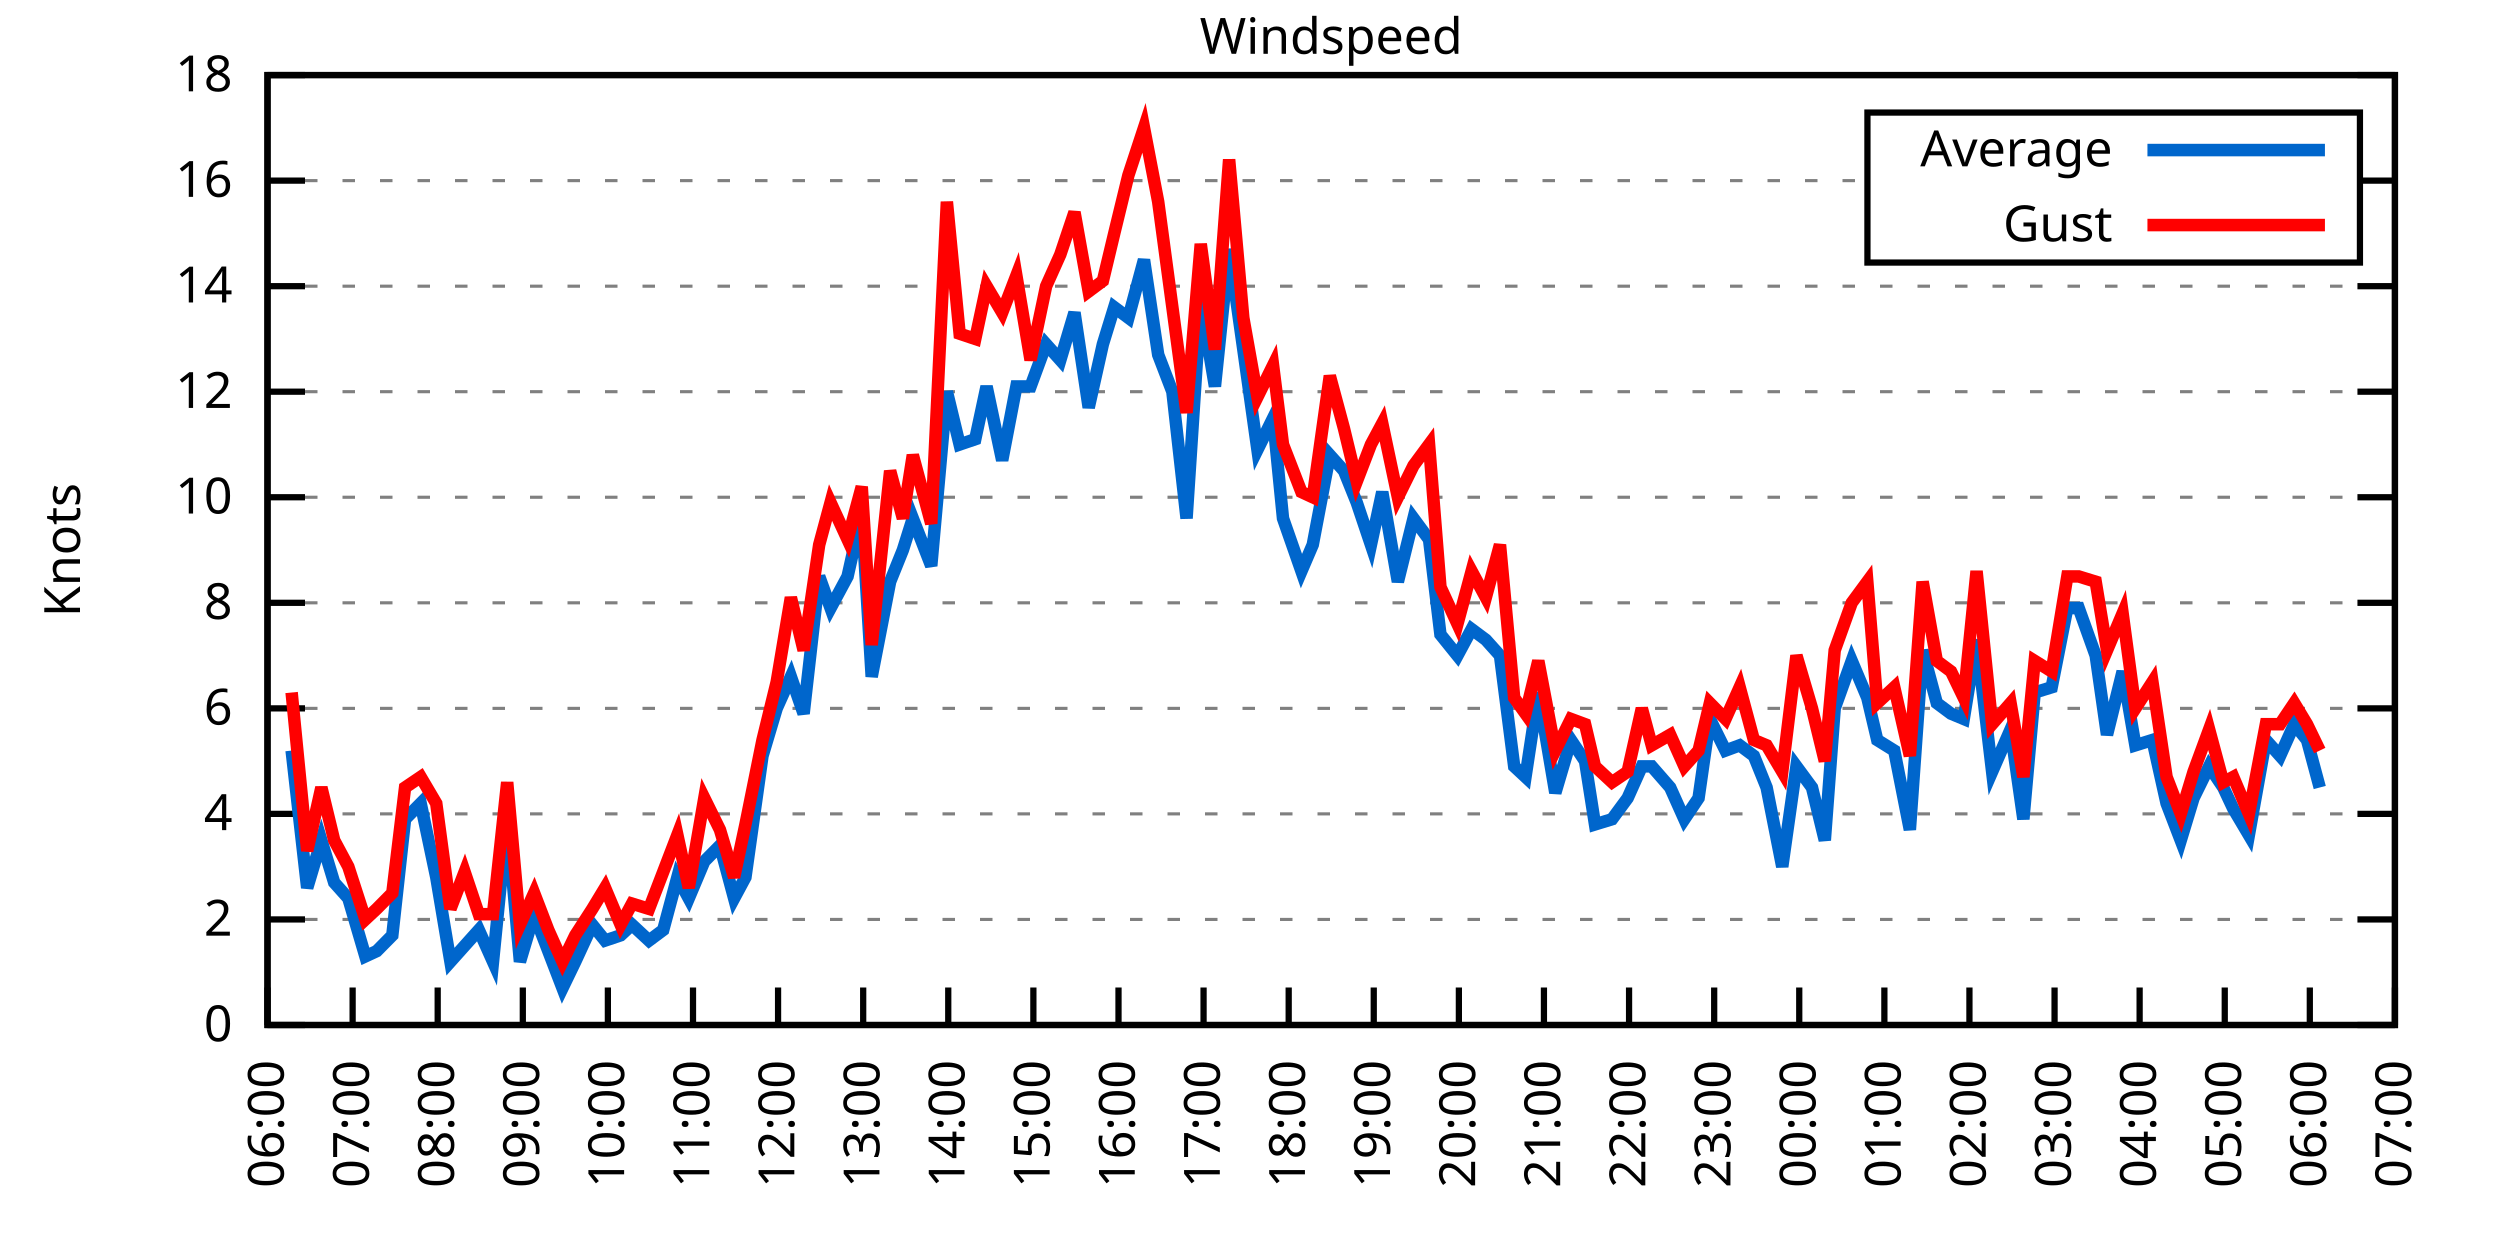
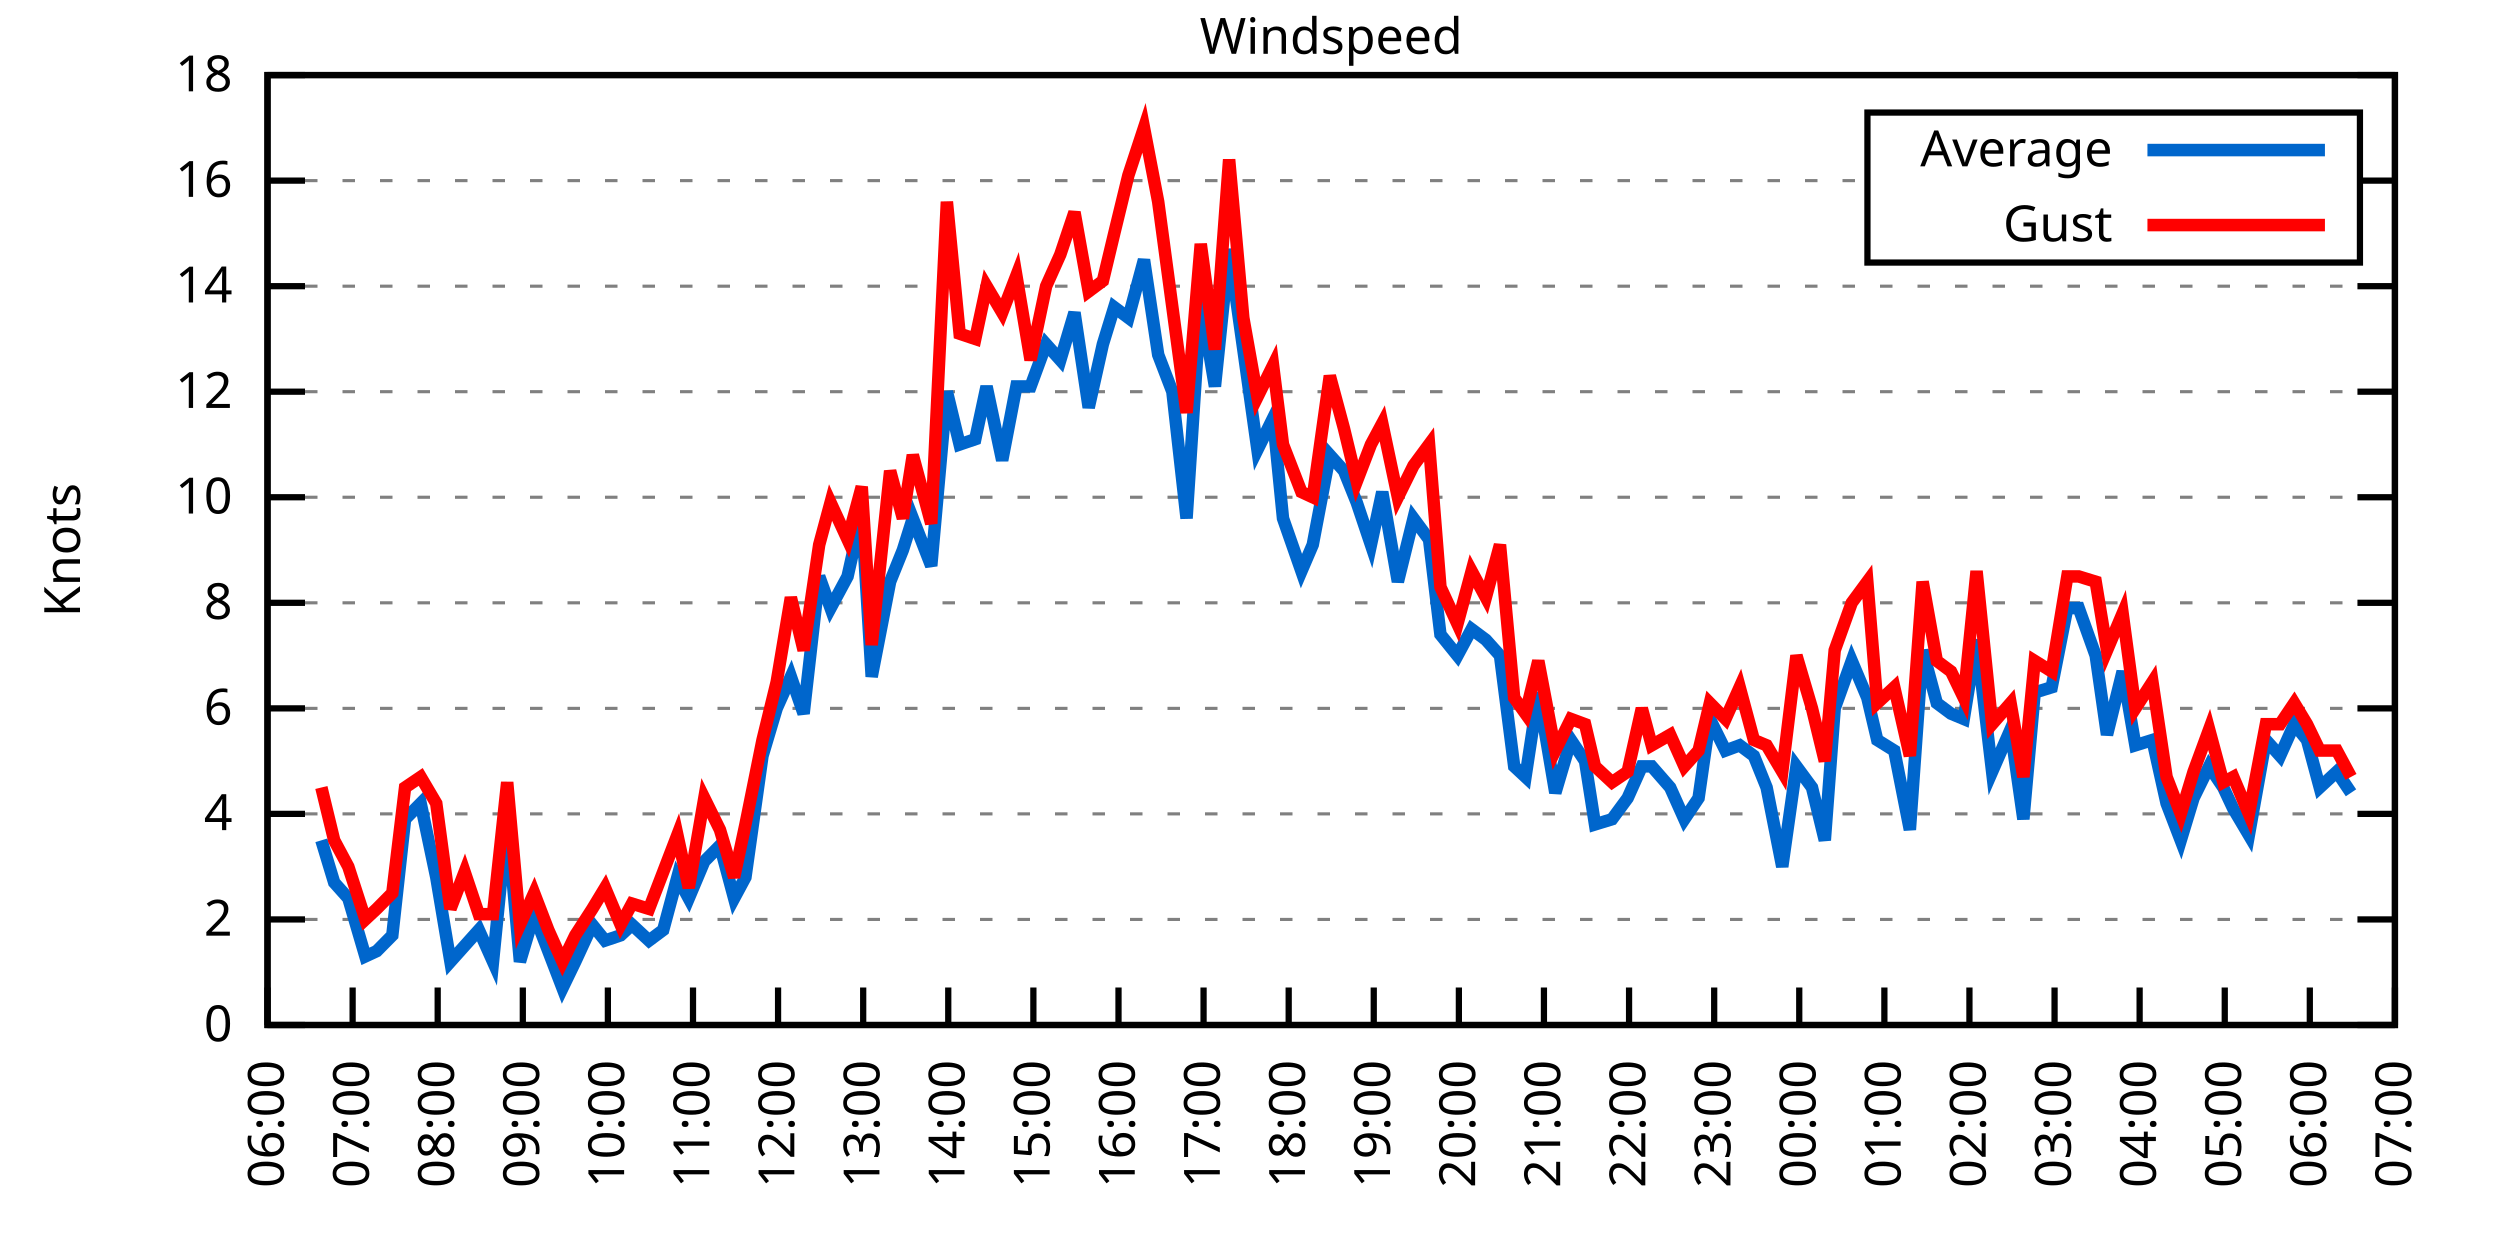
<svg xmlns="http://www.w3.org/2000/svg" xmlns:xlink="http://www.w3.org/1999/xlink" width="400" height="200" viewBox="0 0 400 200">
  <g id="gnuplot_canvas">
    <rect x="0" y="0" width="400" height="200" fill="none" />
    <defs>
      <circle id="gpDot" r="0.5" stroke-width="0.5" stroke="currentColor" />
      <path id="gpPt0" stroke-width="0.333" stroke="currentColor" d="M-1,0 h2 M0,-1 v2" />
      <path id="gpPt1" stroke-width="0.333" stroke="currentColor" d="M-1,-1 L1,1 M1,-1 L-1,1" />
      <path id="gpPt2" stroke-width="0.333" stroke="currentColor" d="M-1,0 L1,0 M0,-1 L0,1 M-1,-1 L1,1 M-1,1 L1,-1" />
      <rect id="gpPt3" stroke-width="0.333" stroke="currentColor" x="-1" y="-1" width="2" height="2" />
      <rect id="gpPt4" stroke-width="0.333" stroke="currentColor" fill="currentColor" x="-1" y="-1" width="2" height="2" />
      <circle id="gpPt5" stroke-width="0.333" stroke="currentColor" cx="0" cy="0" r="1" />
      <use xlink:href="#gpPt5" id="gpPt6" fill="currentColor" stroke="none" />
      <path id="gpPt7" stroke-width="0.333" stroke="currentColor" d="M0,-1.33 L-1.33,0.67 L1.33,0.67 z" />
      <use xlink:href="#gpPt7" id="gpPt8" fill="currentColor" stroke="none" />
      <use xlink:href="#gpPt7" id="gpPt9" stroke="currentColor" transform="rotate(180)" />
      <use xlink:href="#gpPt9" id="gpPt10" fill="currentColor" stroke="none" />
      <use xlink:href="#gpPt3" id="gpPt11" stroke="currentColor" transform="rotate(45)" />
      <use xlink:href="#gpPt11" id="gpPt12" fill="currentColor" stroke="none" />
      <path id="gpPt13" stroke-width="0.333" stroke="currentColor" d="M0,1.330 L1.265,0.411 L0.782,-1.067 L-0.782,-1.076 L-1.265,0.411 z" />
      <use xlink:href="#gpPt13" id="gpPt14" fill="currentColor" stroke="none" />
      <filter id="textbox" filterUnits="objectBoundingBox" x="0" y="0" height="1" width="1">
        <feFlood flood-color="white" flood-opacity="1" result="bgnd" />
        <feComposite in="SourceGraphic" in2="bgnd" operator="atop" />
      </filter>
      <filter id="greybox" filterUnits="objectBoundingBox" x="0" y="0" height="1" width="1">
        <feFlood flood-color="lightgrey" flood-opacity="1" result="grey" />
        <feComposite in="SourceGraphic" in2="grey" operator="atop" />
      </filter>
    </defs>
    <g fill="none" color="white" stroke="currentColor" stroke-width="1.00" stroke-linecap="butt" stroke-linejoin="miter">
</g>
    <g fill="none" color="black" stroke="currentColor" stroke-width="1.00" stroke-linecap="butt" stroke-linejoin="miter">
      <g stroke="none" shape-rendering="crispEdges">
        <polygon fill="rgb(255, 255, 255)" points="42.80,164.00 383.18,164.00 383.18,12.02 42.80,12.02 " />
      </g>
    </g>
    <g fill="none" color="black" stroke="currentColor" stroke-width="1.00" stroke-linecap="butt" stroke-linejoin="miter">
</g>
    <g fill="none" color="black" stroke="black" stroke-width="0.50" stroke-linecap="butt" stroke-linejoin="miter">
</g>
    <g fill="none" color="gray" stroke="currentColor" stroke-width="0.50" stroke-linecap="butt" stroke-linejoin="miter">
      <path stroke="gray" stroke-dasharray="2,4" class="gridline" d="M42.80,164.00 L383.19,164.00  " />
    </g>
    <g fill="none" color="gray" stroke="gray" stroke-width="1.00" stroke-linecap="butt" stroke-linejoin="miter">
</g>
    <g fill="none" color="black" stroke="currentColor" stroke-width="1.00" stroke-linecap="butt" stroke-linejoin="miter">
      <path stroke="black" d="M42.80,164.00 L48.80,164.00 M383.19,164.00 L377.19,164.00  " />
      <g transform="translate(37.20,166.60)" stroke="none" fill="black" font-family="Sans" font-size="8.00" text-anchor="end">
        <text>
          <tspan font-family="Sans"> 0</tspan>
        </text>
      </g>
    </g>
    <g fill="none" color="black" stroke="currentColor" stroke-width="1.00" stroke-linecap="butt" stroke-linejoin="miter">
</g>
    <g fill="none" color="black" stroke="black" stroke-width="0.50" stroke-linecap="butt" stroke-linejoin="miter">
</g>
    <g fill="none" color="gray" stroke="currentColor" stroke-width="0.50" stroke-linecap="butt" stroke-linejoin="miter">
      <path stroke="gray" stroke-dasharray="2,4" class="gridline" d="M42.80,147.11 L383.19,147.11  " />
    </g>
    <g fill="none" color="gray" stroke="gray" stroke-width="1.00" stroke-linecap="butt" stroke-linejoin="miter">
</g>
    <g fill="none" color="black" stroke="currentColor" stroke-width="1.00" stroke-linecap="butt" stroke-linejoin="miter">
      <path stroke="black" d="M42.80,147.11 L48.80,147.11 M383.19,147.11 L377.19,147.11  " />
      <g transform="translate(37.20,149.71)" stroke="none" fill="black" font-family="Sans" font-size="8.00" text-anchor="end">
        <text>
          <tspan font-family="Sans"> 2</tspan>
        </text>
      </g>
    </g>
    <g fill="none" color="black" stroke="currentColor" stroke-width="1.00" stroke-linecap="butt" stroke-linejoin="miter">
</g>
    <g fill="none" color="black" stroke="black" stroke-width="0.50" stroke-linecap="butt" stroke-linejoin="miter">
</g>
    <g fill="none" color="gray" stroke="currentColor" stroke-width="0.50" stroke-linecap="butt" stroke-linejoin="miter">
      <path stroke="gray" stroke-dasharray="2,4" class="gridline" d="M42.80,130.22 L383.19,130.22  " />
    </g>
    <g fill="none" color="gray" stroke="gray" stroke-width="1.00" stroke-linecap="butt" stroke-linejoin="miter">
</g>
    <g fill="none" color="black" stroke="currentColor" stroke-width="1.00" stroke-linecap="butt" stroke-linejoin="miter">
      <path stroke="black" d="M42.80,130.22 L48.80,130.22 M383.19,130.22 L377.19,130.22  " />
      <g transform="translate(37.20,132.82)" stroke="none" fill="black" font-family="Sans" font-size="8.00" text-anchor="end">
        <text>
          <tspan font-family="Sans"> 4</tspan>
        </text>
      </g>
    </g>
    <g fill="none" color="black" stroke="currentColor" stroke-width="1.00" stroke-linecap="butt" stroke-linejoin="miter">
</g>
    <g fill="none" color="black" stroke="black" stroke-width="0.50" stroke-linecap="butt" stroke-linejoin="miter">
</g>
    <g fill="none" color="gray" stroke="currentColor" stroke-width="0.50" stroke-linecap="butt" stroke-linejoin="miter">
      <path stroke="gray" stroke-dasharray="2,4" class="gridline" d="M42.80,113.34 L383.19,113.34  " />
    </g>
    <g fill="none" color="gray" stroke="gray" stroke-width="1.00" stroke-linecap="butt" stroke-linejoin="miter">
</g>
    <g fill="none" color="black" stroke="currentColor" stroke-width="1.00" stroke-linecap="butt" stroke-linejoin="miter">
      <path stroke="black" d="M42.80,113.34 L48.80,113.34 M383.19,113.34 L377.19,113.34  " />
      <g transform="translate(37.20,115.94)" stroke="none" fill="black" font-family="Sans" font-size="8.00" text-anchor="end">
        <text>
          <tspan font-family="Sans"> 6</tspan>
        </text>
      </g>
    </g>
    <g fill="none" color="black" stroke="currentColor" stroke-width="1.00" stroke-linecap="butt" stroke-linejoin="miter">
</g>
    <g fill="none" color="black" stroke="black" stroke-width="0.50" stroke-linecap="butt" stroke-linejoin="miter">
</g>
    <g fill="none" color="gray" stroke="currentColor" stroke-width="0.50" stroke-linecap="butt" stroke-linejoin="miter">
      <path stroke="gray" stroke-dasharray="2,4" class="gridline" d="M42.80,96.45 L383.19,96.45  " />
    </g>
    <g fill="none" color="gray" stroke="gray" stroke-width="1.00" stroke-linecap="butt" stroke-linejoin="miter">
</g>
    <g fill="none" color="black" stroke="currentColor" stroke-width="1.00" stroke-linecap="butt" stroke-linejoin="miter">
      <path stroke="black" d="M42.80,96.45 L48.80,96.45 M383.19,96.45 L377.19,96.45  " />
      <g transform="translate(37.20,99.05)" stroke="none" fill="black" font-family="Sans" font-size="8.00" text-anchor="end">
        <text>
          <tspan font-family="Sans"> 8</tspan>
        </text>
      </g>
    </g>
    <g fill="none" color="black" stroke="currentColor" stroke-width="1.00" stroke-linecap="butt" stroke-linejoin="miter">
</g>
    <g fill="none" color="black" stroke="black" stroke-width="0.50" stroke-linecap="butt" stroke-linejoin="miter">
</g>
    <g fill="none" color="gray" stroke="currentColor" stroke-width="0.50" stroke-linecap="butt" stroke-linejoin="miter">
      <path stroke="gray" stroke-dasharray="2,4" class="gridline" d="M42.80,79.56 L383.19,79.56  " />
    </g>
    <g fill="none" color="gray" stroke="gray" stroke-width="1.00" stroke-linecap="butt" stroke-linejoin="miter">
</g>
    <g fill="none" color="black" stroke="currentColor" stroke-width="1.00" stroke-linecap="butt" stroke-linejoin="miter">
      <path stroke="black" d="M42.80,79.56 L48.80,79.56 M383.19,79.56 L377.19,79.56  " />
      <g transform="translate(37.20,82.16)" stroke="none" fill="black" font-family="Sans" font-size="8.00" text-anchor="end">
        <text>
          <tspan font-family="Sans"> 10</tspan>
        </text>
      </g>
    </g>
    <g fill="none" color="black" stroke="currentColor" stroke-width="1.00" stroke-linecap="butt" stroke-linejoin="miter">
</g>
    <g fill="none" color="black" stroke="black" stroke-width="0.50" stroke-linecap="butt" stroke-linejoin="miter">
</g>
    <g fill="none" color="gray" stroke="currentColor" stroke-width="0.50" stroke-linecap="butt" stroke-linejoin="miter">
      <path stroke="gray" stroke-dasharray="2,4" class="gridline" d="M42.80,62.67 L383.19,62.67  " />
    </g>
    <g fill="none" color="gray" stroke="gray" stroke-width="1.00" stroke-linecap="butt" stroke-linejoin="miter">
</g>
    <g fill="none" color="black" stroke="currentColor" stroke-width="1.00" stroke-linecap="butt" stroke-linejoin="miter">
      <path stroke="black" d="M42.80,62.67 L48.80,62.67 M383.19,62.67 L377.19,62.67  " />
      <g transform="translate(37.20,65.27)" stroke="none" fill="black" font-family="Sans" font-size="8.00" text-anchor="end">
        <text>
          <tspan font-family="Sans"> 12</tspan>
        </text>
      </g>
    </g>
    <g fill="none" color="black" stroke="currentColor" stroke-width="1.00" stroke-linecap="butt" stroke-linejoin="miter">
</g>
    <g fill="none" color="black" stroke="black" stroke-width="0.50" stroke-linecap="butt" stroke-linejoin="miter">
</g>
    <g fill="none" color="gray" stroke="currentColor" stroke-width="0.50" stroke-linecap="butt" stroke-linejoin="miter">
      <path stroke="gray" stroke-dasharray="2,4" class="gridline" d="M42.80,45.79 L383.19,45.79  " />
    </g>
    <g fill="none" color="gray" stroke="gray" stroke-width="1.00" stroke-linecap="butt" stroke-linejoin="miter">
</g>
    <g fill="none" color="black" stroke="currentColor" stroke-width="1.00" stroke-linecap="butt" stroke-linejoin="miter">
      <path stroke="black" d="M42.80,45.79 L48.80,45.79 M383.19,45.79 L377.19,45.79  " />
      <g transform="translate(37.20,48.39)" stroke="none" fill="black" font-family="Sans" font-size="8.00" text-anchor="end">
        <text>
          <tspan font-family="Sans"> 14</tspan>
        </text>
      </g>
    </g>
    <g fill="none" color="black" stroke="currentColor" stroke-width="1.00" stroke-linecap="butt" stroke-linejoin="miter">
</g>
    <g fill="none" color="black" stroke="black" stroke-width="0.50" stroke-linecap="butt" stroke-linejoin="miter">
</g>
    <g fill="none" color="gray" stroke="currentColor" stroke-width="0.50" stroke-linecap="butt" stroke-linejoin="miter">
      <path stroke="gray" stroke-dasharray="2,4" class="gridline" d="M42.80,28.90 L298.79,28.90 M377.59,28.90 L383.19,28.90  " />
    </g>
    <g fill="none" color="gray" stroke="gray" stroke-width="1.00" stroke-linecap="butt" stroke-linejoin="miter">
</g>
    <g fill="none" color="black" stroke="currentColor" stroke-width="1.00" stroke-linecap="butt" stroke-linejoin="miter">
      <path stroke="black" d="M42.80,28.90 L48.80,28.90 M383.19,28.90 L377.19,28.90  " />
      <g transform="translate(37.20,31.50)" stroke="none" fill="black" font-family="Sans" font-size="8.00" text-anchor="end">
        <text>
          <tspan font-family="Sans"> 16</tspan>
        </text>
      </g>
    </g>
    <g fill="none" color="black" stroke="currentColor" stroke-width="1.00" stroke-linecap="butt" stroke-linejoin="miter">
</g>
    <g fill="none" color="black" stroke="black" stroke-width="0.50" stroke-linecap="butt" stroke-linejoin="miter">
</g>
    <g fill="none" color="gray" stroke="currentColor" stroke-width="0.50" stroke-linecap="butt" stroke-linejoin="miter">
      <path stroke="gray" stroke-dasharray="2,4" class="gridline" d="M42.80,12.01 L383.19,12.01  " />
    </g>
    <g fill="none" color="gray" stroke="gray" stroke-width="1.00" stroke-linecap="butt" stroke-linejoin="miter">
</g>
    <g fill="none" color="black" stroke="currentColor" stroke-width="1.00" stroke-linecap="butt" stroke-linejoin="miter">
      <path stroke="black" d="M42.80,12.01 L48.80,12.01 M383.19,12.01 L377.19,12.01  " />
      <g transform="translate(37.20,14.61)" stroke="none" fill="black" font-family="Sans" font-size="8.00" text-anchor="end">
        <text>
          <tspan font-family="Sans"> 18</tspan>
        </text>
      </g>
    </g>
    <g fill="none" color="black" stroke="currentColor" stroke-width="1.00" stroke-linecap="butt" stroke-linejoin="miter">
      <path stroke="black" d="M42.80,164.00 L42.80,158.00  " />
      <g transform="translate(45.40,169.60) rotate(270.00)" stroke="none" fill="black" font-family="Sans" font-size="8.00" text-anchor="end">
        <text>
          <tspan font-family="Sans">06:00</tspan>
        </text>
      </g>
    </g>
    <g fill="none" color="black" stroke="currentColor" stroke-width="1.00" stroke-linecap="butt" stroke-linejoin="miter">
      <path stroke="black" d="M56.42,164.00 L56.42,158.00  " />
      <g transform="translate(59.02,169.60) rotate(270.00)" stroke="none" fill="black" font-family="Sans" font-size="8.00" text-anchor="end">
        <text>
          <tspan font-family="Sans">07:00</tspan>
        </text>
      </g>
    </g>
    <g fill="none" color="black" stroke="currentColor" stroke-width="1.00" stroke-linecap="butt" stroke-linejoin="miter">
      <path stroke="black" d="M70.03,164.00 L70.03,158.00  " />
      <g transform="translate(72.63,169.60) rotate(270.00)" stroke="none" fill="black" font-family="Sans" font-size="8.00" text-anchor="end">
        <text>
          <tspan font-family="Sans">08:00</tspan>
        </text>
      </g>
    </g>
    <g fill="none" color="black" stroke="currentColor" stroke-width="1.00" stroke-linecap="butt" stroke-linejoin="miter">
      <path stroke="black" d="M83.65,164.00 L83.65,158.00  " />
      <g transform="translate(86.25,169.60) rotate(270.00)" stroke="none" fill="black" font-family="Sans" font-size="8.00" text-anchor="end">
        <text>
          <tspan font-family="Sans">09:00</tspan>
        </text>
      </g>
    </g>
    <g fill="none" color="black" stroke="currentColor" stroke-width="1.00" stroke-linecap="butt" stroke-linejoin="miter">
      <path stroke="black" d="M97.26,164.00 L97.26,158.00  " />
      <g transform="translate(99.86,169.60) rotate(270.00)" stroke="none" fill="black" font-family="Sans" font-size="8.00" text-anchor="end">
        <text>
          <tspan font-family="Sans">10:00</tspan>
        </text>
      </g>
    </g>
    <g fill="none" color="black" stroke="currentColor" stroke-width="1.00" stroke-linecap="butt" stroke-linejoin="miter">
      <path stroke="black" d="M110.88,164.00 L110.88,158.00  " />
      <g transform="translate(113.48,169.60) rotate(270.00)" stroke="none" fill="black" font-family="Sans" font-size="8.00" text-anchor="end">
        <text>
          <tspan font-family="Sans">11:00</tspan>
        </text>
      </g>
    </g>
    <g fill="none" color="black" stroke="currentColor" stroke-width="1.00" stroke-linecap="butt" stroke-linejoin="miter">
      <path stroke="black" d="M124.49,164.00 L124.49,158.00  " />
      <g transform="translate(127.09,169.60) rotate(270.00)" stroke="none" fill="black" font-family="Sans" font-size="8.00" text-anchor="end">
        <text>
          <tspan font-family="Sans">12:00</tspan>
        </text>
      </g>
    </g>
    <g fill="none" color="black" stroke="currentColor" stroke-width="1.00" stroke-linecap="butt" stroke-linejoin="miter">
      <path stroke="black" d="M138.11,164.00 L138.11,158.00  " />
      <g transform="translate(140.71,169.60) rotate(270.00)" stroke="none" fill="black" font-family="Sans" font-size="8.00" text-anchor="end">
        <text>
          <tspan font-family="Sans">13:00</tspan>
        </text>
      </g>
    </g>
    <g fill="none" color="black" stroke="currentColor" stroke-width="1.00" stroke-linecap="butt" stroke-linejoin="miter">
      <path stroke="black" d="M151.72,164.00 L151.72,158.00  " />
      <g transform="translate(154.32,169.60) rotate(270.00)" stroke="none" fill="black" font-family="Sans" font-size="8.00" text-anchor="end">
        <text>
          <tspan font-family="Sans">14:00</tspan>
        </text>
      </g>
    </g>
    <g fill="none" color="black" stroke="currentColor" stroke-width="1.00" stroke-linecap="butt" stroke-linejoin="miter">
      <path stroke="black" d="M165.34,164.00 L165.34,158.00  " />
      <g transform="translate(167.94,169.60) rotate(270.00)" stroke="none" fill="black" font-family="Sans" font-size="8.00" text-anchor="end">
        <text>
          <tspan font-family="Sans">15:00</tspan>
        </text>
      </g>
    </g>
    <g fill="none" color="black" stroke="currentColor" stroke-width="1.00" stroke-linecap="butt" stroke-linejoin="miter">
      <path stroke="black" d="M178.96,164.00 L178.96,158.00  " />
      <g transform="translate(181.56,169.60) rotate(270.00)" stroke="none" fill="black" font-family="Sans" font-size="8.00" text-anchor="end">
        <text>
          <tspan font-family="Sans">16:00</tspan>
        </text>
      </g>
    </g>
    <g fill="none" color="black" stroke="currentColor" stroke-width="1.00" stroke-linecap="butt" stroke-linejoin="miter">
      <path stroke="black" d="M192.57,164.00 L192.57,158.00  " />
      <g transform="translate(195.17,169.60) rotate(270.00)" stroke="none" fill="black" font-family="Sans" font-size="8.00" text-anchor="end">
        <text>
          <tspan font-family="Sans">17:00</tspan>
        </text>
      </g>
    </g>
    <g fill="none" color="black" stroke="currentColor" stroke-width="1.00" stroke-linecap="butt" stroke-linejoin="miter">
      <path stroke="black" d="M206.19,164.00 L206.19,158.00  " />
      <g transform="translate(208.79,169.60) rotate(270.00)" stroke="none" fill="black" font-family="Sans" font-size="8.00" text-anchor="end">
        <text>
          <tspan font-family="Sans">18:00</tspan>
        </text>
      </g>
    </g>
    <g fill="none" color="black" stroke="currentColor" stroke-width="1.00" stroke-linecap="butt" stroke-linejoin="miter">
      <path stroke="black" d="M219.80,164.00 L219.80,158.00  " />
      <g transform="translate(222.40,169.60) rotate(270.00)" stroke="none" fill="black" font-family="Sans" font-size="8.00" text-anchor="end">
        <text>
          <tspan font-family="Sans">19:00</tspan>
        </text>
      </g>
    </g>
    <g fill="none" color="black" stroke="currentColor" stroke-width="1.00" stroke-linecap="butt" stroke-linejoin="miter">
      <path stroke="black" d="M233.42,164.00 L233.42,158.00  " />
      <g transform="translate(236.02,169.60) rotate(270.00)" stroke="none" fill="black" font-family="Sans" font-size="8.00" text-anchor="end">
        <text>
          <tspan font-family="Sans">20:00</tspan>
        </text>
      </g>
    </g>
    <g fill="none" color="black" stroke="currentColor" stroke-width="1.00" stroke-linecap="butt" stroke-linejoin="miter">
      <path stroke="black" d="M247.03,164.00 L247.03,158.00  " />
      <g transform="translate(249.63,169.60) rotate(270.00)" stroke="none" fill="black" font-family="Sans" font-size="8.00" text-anchor="end">
        <text>
          <tspan font-family="Sans">21:00</tspan>
        </text>
      </g>
    </g>
    <g fill="none" color="black" stroke="currentColor" stroke-width="1.00" stroke-linecap="butt" stroke-linejoin="miter">
      <path stroke="black" d="M260.65,164.00 L260.65,158.00  " />
      <g transform="translate(263.25,169.60) rotate(270.00)" stroke="none" fill="black" font-family="Sans" font-size="8.00" text-anchor="end">
        <text>
          <tspan font-family="Sans">22:00</tspan>
        </text>
      </g>
    </g>
    <g fill="none" color="black" stroke="currentColor" stroke-width="1.00" stroke-linecap="butt" stroke-linejoin="miter">
      <path stroke="black" d="M274.27,164.00 L274.27,158.00  " />
      <g transform="translate(276.87,169.60) rotate(270.00)" stroke="none" fill="black" font-family="Sans" font-size="8.00" text-anchor="end">
        <text>
          <tspan font-family="Sans">23:00</tspan>
        </text>
      </g>
    </g>
    <g fill="none" color="black" stroke="currentColor" stroke-width="1.00" stroke-linecap="butt" stroke-linejoin="miter">
      <path stroke="black" d="M287.88,164.00 L287.88,158.00  " />
      <g transform="translate(290.48,169.60) rotate(270.00)" stroke="none" fill="black" font-family="Sans" font-size="8.00" text-anchor="end">
        <text>
          <tspan font-family="Sans">00:00</tspan>
        </text>
      </g>
    </g>
    <g fill="none" color="black" stroke="currentColor" stroke-width="1.00" stroke-linecap="butt" stroke-linejoin="miter">
      <path stroke="black" d="M301.50,164.00 L301.50,158.00  " />
      <g transform="translate(304.10,169.60) rotate(270.00)" stroke="none" fill="black" font-family="Sans" font-size="8.00" text-anchor="end">
        <text>
          <tspan font-family="Sans">01:00</tspan>
        </text>
      </g>
    </g>
    <g fill="none" color="black" stroke="currentColor" stroke-width="1.00" stroke-linecap="butt" stroke-linejoin="miter">
      <path stroke="black" d="M315.11,164.00 L315.11,158.00  " />
      <g transform="translate(317.71,169.60) rotate(270.00)" stroke="none" fill="black" font-family="Sans" font-size="8.00" text-anchor="end">
        <text>
          <tspan font-family="Sans">02:00</tspan>
        </text>
      </g>
    </g>
    <g fill="none" color="black" stroke="currentColor" stroke-width="1.00" stroke-linecap="butt" stroke-linejoin="miter">
      <path stroke="black" d="M328.73,164.00 L328.73,158.00  " />
      <g transform="translate(331.33,169.60) rotate(270.00)" stroke="none" fill="black" font-family="Sans" font-size="8.00" text-anchor="end">
        <text>
          <tspan font-family="Sans">03:00</tspan>
        </text>
      </g>
    </g>
    <g fill="none" color="black" stroke="currentColor" stroke-width="1.00" stroke-linecap="butt" stroke-linejoin="miter">
      <path stroke="black" d="M342.34,164.00 L342.34,158.00  " />
      <g transform="translate(344.94,169.60) rotate(270.00)" stroke="none" fill="black" font-family="Sans" font-size="8.00" text-anchor="end">
        <text>
          <tspan font-family="Sans">04:00</tspan>
        </text>
      </g>
    </g>
    <g fill="none" color="black" stroke="currentColor" stroke-width="1.00" stroke-linecap="butt" stroke-linejoin="miter">
      <path stroke="black" d="M355.96,164.00 L355.96,158.00  " />
      <g transform="translate(358.56,169.60) rotate(270.00)" stroke="none" fill="black" font-family="Sans" font-size="8.00" text-anchor="end">
        <text>
          <tspan font-family="Sans">05:00</tspan>
        </text>
      </g>
    </g>
    <g fill="none" color="black" stroke="currentColor" stroke-width="1.00" stroke-linecap="butt" stroke-linejoin="miter">
      <path stroke="black" d="M369.57,164.00 L369.57,158.00  " />
      <g transform="translate(372.17,169.60) rotate(270.00)" stroke="none" fill="black" font-family="Sans" font-size="8.00" text-anchor="end">
        <text>
          <tspan font-family="Sans">06:00</tspan>
        </text>
      </g>
    </g>
    <g fill="none" color="black" stroke="currentColor" stroke-width="1.00" stroke-linecap="butt" stroke-linejoin="miter">
      <path stroke="black" d="M383.19,164.00 L383.19,158.00  " />
      <g transform="translate(385.79,169.60) rotate(270.00)" stroke="none" fill="black" font-family="Sans" font-size="8.00" text-anchor="end">
        <text>
          <tspan font-family="Sans">07:00</tspan>
        </text>
      </g>
    </g>
    <g fill="none" color="black" stroke="currentColor" stroke-width="1.00" stroke-linecap="butt" stroke-linejoin="miter">
</g>
    <g fill="none" color="black" stroke="currentColor" stroke-width="1.00" stroke-linecap="butt" stroke-linejoin="miter">
      <path stroke="black" d="M42.80,12.01 L42.80,164.00 L383.19,164.00 L383.19,12.01 L42.80,12.01 Z  " />
    </g>
    <g fill="none" color="black" stroke="currentColor" stroke-width="1.00" stroke-linecap="butt" stroke-linejoin="miter">
</g>
    <g fill="none" color="black" stroke="currentColor" stroke-width="1.00" stroke-linecap="butt" stroke-linejoin="miter">
      <path stroke="black" d="M298.79,42.01 L298.79,18.01 L377.59,18.01 L377.59,42.01 L298.79,42.01 Z  " />
    </g>
    <g id="Windspeed_plot_1">
      <g fill="none" color="white" stroke="black" stroke-width="2.00" stroke-linecap="butt" stroke-linejoin="miter">
</g>
      <g fill="none" color="black" stroke="currentColor" stroke-width="2.00" stroke-linecap="butt" stroke-linejoin="miter">
        <g transform="translate(337.99,26.61)" stroke="none" fill="black" font-family="Sans" font-size="8.00" text-anchor="end">
          <text>
            <tspan font-family="Sans">Average</tspan>
          </text>
        </g>
      </g>
      <g fill="none" color="black" stroke="currentColor" stroke-width="2.00" stroke-linecap="butt" stroke-linejoin="miter">
-         <path stroke="rgb(  0, 102, 204)" d="M343.59,24.01 L371.99,24.01 M46.66,120.09 L49.15,142.05 L51.42,134.45 L53.47,141.20 L55.73,143.73 L58.46,153.02   L60.27,152.18 L62.77,149.65 L64.81,131.07 L67.31,128.54 L69.80,140.36 L72.07,153.87 L74.34,151.33 L76.61,148.80   L78.88,153.87 L81.15,131.07 L83.19,153.87 L85.46,146.27 L87.73,152.18 L90.00,158.09 L92.04,153.87 L94.77,147.96   L96.81,150.49 L99.30,149.65 L101.12,147.96 L103.84,150.49 L106.11,148.80 L108.38,140.36 L110.20,143.73 L112.69,137.82   L115.19,135.29 L117.46,143.73 L119.27,140.36 L122.00,120.94 L124.27,113.34 L126.54,108.27 L128.58,114.18 L131.07,92.23   L132.89,97.29 L135.61,92.23 L137.88,82.09 L139.47,108.27 L142.42,93.07 L144.46,88.00 L146.05,82.94 L149.00,90.54   L151.50,62.67 L153.54,71.12 L156.04,70.27 L157.85,61.83 L160.35,73.65 L162.62,61.83 L164.89,61.83 L167.38,55.07   L169.65,57.61 L171.92,50.01 L174.19,65.21 L176.46,55.07 L178.28,49.16 L180.54,50.85 L183.04,41.56 L185.31,56.76   L187.58,62.67 L189.85,82.94 L192.12,48.32 L194.39,61.83 L196.66,39.87 L198.93,55.92 L201.19,71.96 L203.69,66.90   L205.28,82.94 L208.23,91.38 L210.04,87.16 L212.77,72.81 L215.04,75.34 L217.08,80.41 L219.35,87.16 L221.16,78.72   L223.66,93.07 L226.16,82.94 L228.65,86.32 L230.47,101.52 L233.19,104.89 L235.46,100.67 L237.73,102.36 L240.00,104.89   L242.27,122.62 L244.08,124.31 L246.13,110.80 L248.85,126.85 L251.35,118.40 L253.61,121.78 L255.20,131.91 L257.93,131.07   L260.42,127.69 L262.69,122.62 L264.28,122.62 L267.23,126.00 L269.50,131.07 L271.77,127.69 L273.58,115.03 L276.08,120.09   L278.35,119.25 L280.62,120.94 L282.66,126.00 L285.16,138.67 L287.43,122.62 L289.92,126.00 L291.97,134.45 L293.55,113.34   L296.28,105.74 L298.77,111.65 L300.36,118.40 L303.08,120.09 L305.58,132.76 L307.62,104.05 L309.89,112.49 L312.16,114.18   L314.20,115.03 L316.25,102.36 L318.74,123.47 L321.69,116.71 L323.74,131.07 L325.55,110.80 L328.27,109.96 L330.77,97.29   L332.59,97.29 L335.31,104.89 L337.12,117.56 L339.62,107.43 L341.66,119.25 L344.39,118.40 L346.65,128.54 L348.92,134.45   L350.97,127.69 L353.46,122.62 L355.73,126.00 L357.32,129.38 L359.82,133.60 L362.54,118.40 L364.81,120.94 L367.08,115.87   L369.12,118.40 L371.16,126.00  " />
+         <path stroke="rgb(  0, 102, 204)" d="M343.59,24.01 L371.99,24.01 M51.42,134.45 L53.47,141.20 L55.73,143.73 L58.46,153.02 L60.27,152.18 L62.77,149.65   L64.81,131.07 L67.31,128.54 L69.80,140.36 L72.07,153.87 L74.34,151.33 L76.61,148.80 L78.88,153.87 L81.15,131.07   L83.19,153.87 L85.46,146.27 L87.73,152.18 L90.00,158.09 L92.04,153.87 L94.77,147.96 L96.81,150.49 L99.30,149.65   L101.12,147.96 L103.84,150.49 L106.11,148.80 L108.38,140.36 L110.20,143.73 L112.69,137.82 L115.19,135.29 L117.46,143.73   L119.27,140.36 L122.00,120.94 L124.27,113.34 L126.54,108.27 L128.58,114.18 L131.07,92.23 L132.89,97.29 L135.61,92.23   L137.88,82.09 L139.47,108.27 L142.42,93.07 L144.46,88.00 L146.05,82.94 L149.00,90.54 L151.50,62.67 L153.54,71.12   L156.04,70.27 L157.85,61.83 L160.35,73.65 L162.62,61.83 L164.89,61.83 L167.38,55.07 L169.65,57.61 L171.92,50.01   L174.19,65.21 L176.46,55.07 L178.28,49.16 L180.54,50.85 L183.04,41.56 L185.31,56.76 L187.58,62.67 L189.85,82.94   L192.12,48.32 L194.39,61.83 L196.66,39.87 L198.93,55.92 L201.19,71.96 L203.69,66.90 L205.28,82.94 L208.23,91.38   L210.04,87.16 L212.77,72.81 L215.04,75.34 L217.08,80.41 L219.35,87.16 L221.16,78.72 L223.66,93.07 L226.16,82.94   L228.65,86.32 L230.47,101.52 L233.19,104.89 L235.46,100.67 L237.73,102.36 L240.00,104.89 L242.27,122.62 L244.08,124.31   L246.13,110.80 L248.85,126.85 L251.35,118.40 L253.61,121.78 L255.20,131.91 L257.93,131.07 L260.42,127.69 L262.69,122.62   L264.28,122.62 L267.23,126.00 L269.50,131.07 L271.77,127.69 L273.58,115.03 L276.08,120.09 L278.35,119.25 L280.62,120.94   L282.66,126.00 L285.16,138.67 L287.43,122.62 L289.92,126.00 L291.97,134.45 L293.55,113.34 L296.28,105.74 L298.77,111.65   L300.36,118.40 L303.08,120.09 L305.58,132.76 L307.62,104.05 L309.89,112.49 L312.16,114.18 L314.20,115.03 L316.25,102.36   L318.74,123.47 L321.69,116.71 L323.74,131.07 L325.55,110.80 L328.27,109.96 L330.77,97.29 L332.59,97.29 L335.31,104.89   L337.12,117.56 L339.62,107.43 L341.66,119.25 L344.39,118.40 L346.65,128.54 L348.92,134.45 L350.97,127.69 L353.46,122.62   L355.73,126.00 L357.32,129.38 L359.82,133.60 L362.54,118.40 L364.81,120.94 L367.08,115.87 L369.12,118.40 L371.16,126.00   L373.89,123.47 L376.16,126.85  " />
      </g>
    </g>
    <g id="Windspeed_plot_2">
      <g fill="none" color="black" stroke="currentColor" stroke-width="2.00" stroke-linecap="butt" stroke-linejoin="miter">
        <g transform="translate(337.99,38.61)" stroke="none" fill="black" font-family="Sans" font-size="8.00" text-anchor="end">
          <text>
            <tspan font-family="Sans">Gust</tspan>
          </text>
        </g>
      </g>
      <g fill="none" color="black" stroke="currentColor" stroke-width="2.00" stroke-linecap="butt" stroke-linejoin="miter">
-         <path stroke="rgb(255,   0,   0)" d="M343.59,36.01 L371.99,36.01 M46.66,110.80 L49.15,136.14 L51.42,126.00 L53.47,134.45 L55.73,138.67 L58.46,147.11   L60.27,145.42 L62.77,142.89 L64.81,126.00 L67.31,124.31 L69.80,128.54 L72.07,145.42 L74.34,139.51 L76.61,146.27   L78.88,146.27 L81.15,125.16 L83.19,147.96 L85.46,142.89 L87.73,148.80 L90.00,153.87 L92.04,149.65 L94.77,145.42   L96.81,142.05 L99.30,147.96 L101.12,144.58 L103.84,145.42 L106.11,139.51 L108.38,133.60 L110.20,142.05 L112.69,127.69   L115.19,132.76 L117.46,140.36 L119.27,131.91 L122.00,118.40 L124.27,109.11 L126.54,95.60 L128.58,104.05 L131.07,87.16   L132.89,80.41 L135.61,86.32 L137.88,77.87 L139.47,103.20 L142.42,75.34 L144.46,82.94 L146.05,72.81 L149.00,83.78   L151.50,32.28 L153.54,53.39 L156.04,54.23 L157.85,45.79 L160.35,50.01 L162.62,44.10 L164.89,57.61 L167.38,45.79   L169.65,40.72 L171.92,33.96 L174.19,46.63 L176.46,44.94 L178.28,37.34 L180.54,28.05 L183.04,20.45 L185.31,32.28   L187.58,49.16 L189.85,66.05 L192.12,39.03 L194.39,55.92 L196.66,25.52 L198.93,50.85 L201.19,63.52 L203.69,58.45   L205.28,71.12 L208.23,78.72 L210.04,79.56 L212.77,60.14 L215.04,68.58 L217.08,77.03 L219.35,71.12 L221.16,67.74   L223.66,79.56 L226.16,74.49 L228.65,71.12 L230.47,93.92 L233.19,99.83 L235.46,91.38 L237.73,95.60 L240.00,87.16   L242.27,111.65 L244.08,114.18 L246.13,105.74 L248.85,120.09 L251.35,115.03 L253.61,115.87 L255.20,122.62 L257.93,125.16   L260.42,123.47 L262.69,113.34 L264.28,119.25 L267.23,117.56 L269.50,122.62 L271.77,120.09 L273.58,112.49 L276.08,115.03   L278.35,109.96 L280.62,118.40 L282.66,119.25 L285.16,123.47 L287.43,104.89 L289.92,113.34 L291.97,121.78 L293.55,104.05   L296.28,96.45 L298.77,93.07 L300.36,112.49 L303.08,109.96 L305.58,120.94 L307.62,93.07 L309.89,105.74 L312.16,107.43   L314.20,111.65 L316.25,91.38 L318.74,115.87 L321.69,112.49 L323.74,124.31 L325.55,105.74 L328.27,107.43 L330.77,92.23   L332.59,92.23 L335.31,93.07 L337.12,104.05 L339.62,98.14 L341.66,113.34 L344.39,109.11 L346.65,124.31 L348.92,130.22   L350.97,123.47 L353.46,116.71 L355.73,125.16 L357.32,124.31 L359.82,130.22 L362.54,115.87 L364.81,115.87 L367.08,112.49   L369.12,115.87 L371.16,120.09  " />
+         <path stroke="rgb(255,   0,   0)" d="M343.59,36.01 L371.99,36.01 M51.42,126.00 L53.47,134.45 L55.73,138.67 L58.46,147.11 L60.27,145.42 L62.77,142.89   L64.81,126.00 L67.31,124.31 L69.80,128.54 L72.07,145.42 L74.34,139.51 L76.61,146.27 L78.88,146.27 L81.15,125.16   L83.19,147.96 L85.46,142.89 L87.73,148.80 L90.00,153.87 L92.04,149.65 L94.77,145.42 L96.81,142.05 L99.30,147.96   L101.12,144.58 L103.84,145.42 L106.11,139.51 L108.38,133.60 L110.20,142.05 L112.69,127.69 L115.19,132.76 L117.46,140.36   L119.27,131.91 L122.00,118.40 L124.27,109.11 L126.54,95.60 L128.58,104.05 L131.07,87.16 L132.89,80.41 L135.61,86.32   L137.88,77.87 L139.47,103.20 L142.42,75.34 L144.46,82.94 L146.05,72.81 L149.00,83.78 L151.50,32.28 L153.54,53.39   L156.04,54.23 L157.85,45.79 L160.35,50.01 L162.62,44.10 L164.89,57.61 L167.38,45.79 L169.65,40.72 L171.92,33.96   L174.19,46.63 L176.46,44.94 L178.28,37.34 L180.54,28.05 L183.04,20.45 L185.31,32.28 L187.58,49.16 L189.85,66.05   L192.12,39.03 L194.39,55.92 L196.66,25.52 L198.93,50.85 L201.19,63.52 L203.69,58.45 L205.28,71.12 L208.23,78.72   L210.04,79.56 L212.77,60.14 L215.04,68.58 L217.08,77.03 L219.35,71.12 L221.16,67.74 L223.66,79.56 L226.16,74.49   L228.65,71.12 L230.47,93.92 L233.19,99.83 L235.46,91.38 L237.73,95.60 L240.00,87.16 L242.27,111.65 L244.08,114.18   L246.13,105.74 L248.85,120.09 L251.35,115.03 L253.61,115.87 L255.20,122.62 L257.93,125.16 L260.42,123.47 L262.69,113.34   L264.28,119.25 L267.23,117.56 L269.50,122.62 L271.77,120.09 L273.58,112.49 L276.08,115.03 L278.35,109.96 L280.62,118.40   L282.66,119.25 L285.16,123.47 L287.43,104.89 L289.92,113.34 L291.97,121.78 L293.55,104.05 L296.28,96.45 L298.77,93.07   L300.36,112.49 L303.08,109.96 L305.58,120.94 L307.62,93.07 L309.89,105.74 L312.16,107.43 L314.20,111.65 L316.25,91.38   L318.74,115.87 L321.69,112.49 L323.74,124.31 L325.55,105.74 L328.27,107.43 L330.77,92.23 L332.59,92.23 L335.31,93.07   L337.12,104.05 L339.62,98.14 L341.66,113.34 L344.39,109.11 L346.65,124.31 L348.92,130.22 L350.97,123.47 L353.46,116.71   L355.73,125.16 L357.32,124.31 L359.82,130.22 L362.54,115.87 L364.81,115.87 L367.08,112.49 L369.12,115.87 L371.16,120.09   L373.89,120.09 L376.16,124.31  " />
      </g>
    </g>
    <g fill="none" color="black" stroke="currentColor" stroke-width="2.00" stroke-linecap="butt" stroke-linejoin="miter">
</g>
    <g fill="none" color="black" stroke="black" stroke-width="1.00" stroke-linecap="butt" stroke-linejoin="miter">
</g>
    <g fill="none" color="black" stroke="currentColor" stroke-width="1.00" stroke-linecap="butt" stroke-linejoin="miter">
      <path stroke="black" d="M42.80,12.01 L42.80,164.00 L383.19,164.00 L383.19,12.01 L42.80,12.01 Z  " />
      <g transform="translate(12.80,88.01) rotate(270.00)" stroke="none" fill="black" font-family="Sans" font-size="8.00" text-anchor="middle">
        <text>
          <tspan font-family="Sans">Knots</tspan>
        </text>
      </g>
    </g>
    <g fill="none" color="black" stroke="currentColor" stroke-width="1.00" stroke-linecap="butt" stroke-linejoin="miter">
</g>
    <g fill="none" color="black" stroke="currentColor" stroke-width="1.00" stroke-linecap="butt" stroke-linejoin="miter">
      <g transform="translate(212.99,8.61)" stroke="none" fill="black" font-family="Sans" font-size="8.00" text-anchor="middle">
        <text>
          <tspan font-family="Sans">Windspeed</tspan>
        </text>
      </g>
    </g>
    <g fill="none" color="black" stroke="currentColor" stroke-width="1.00" stroke-linecap="butt" stroke-linejoin="miter">
</g>
  </g>
</svg>
